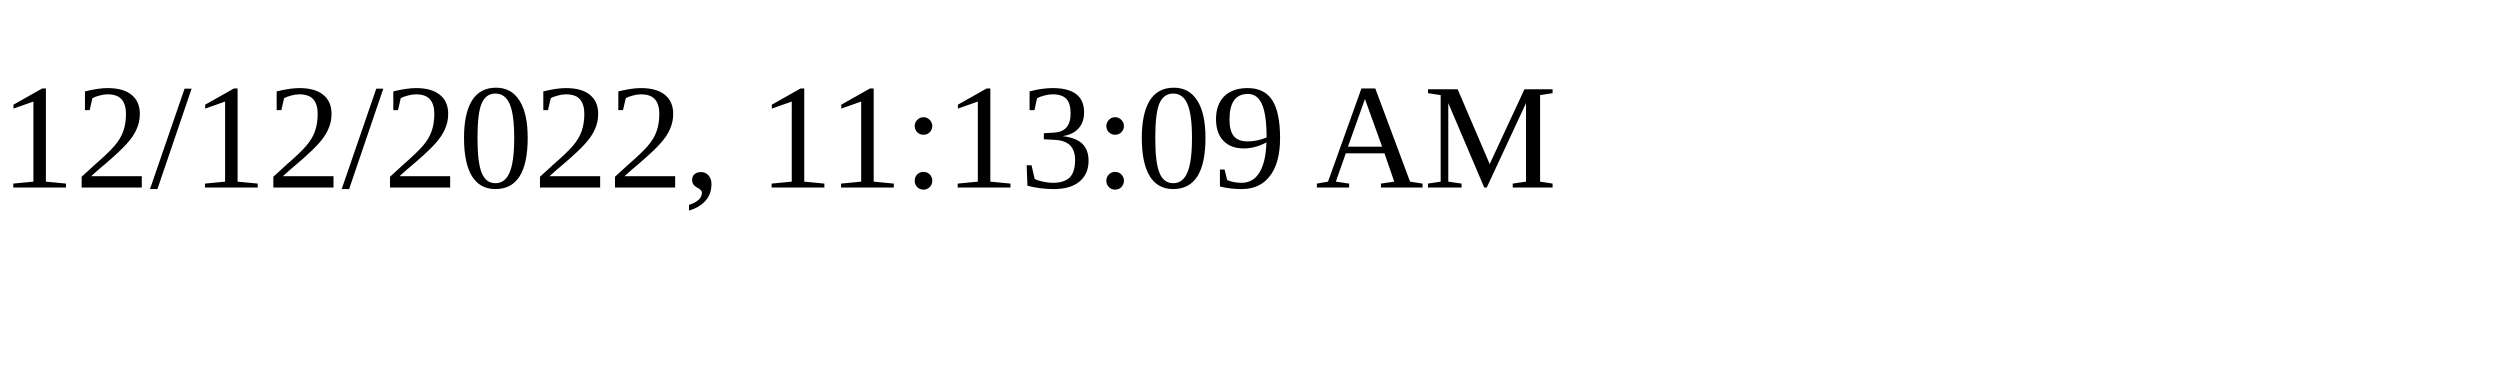
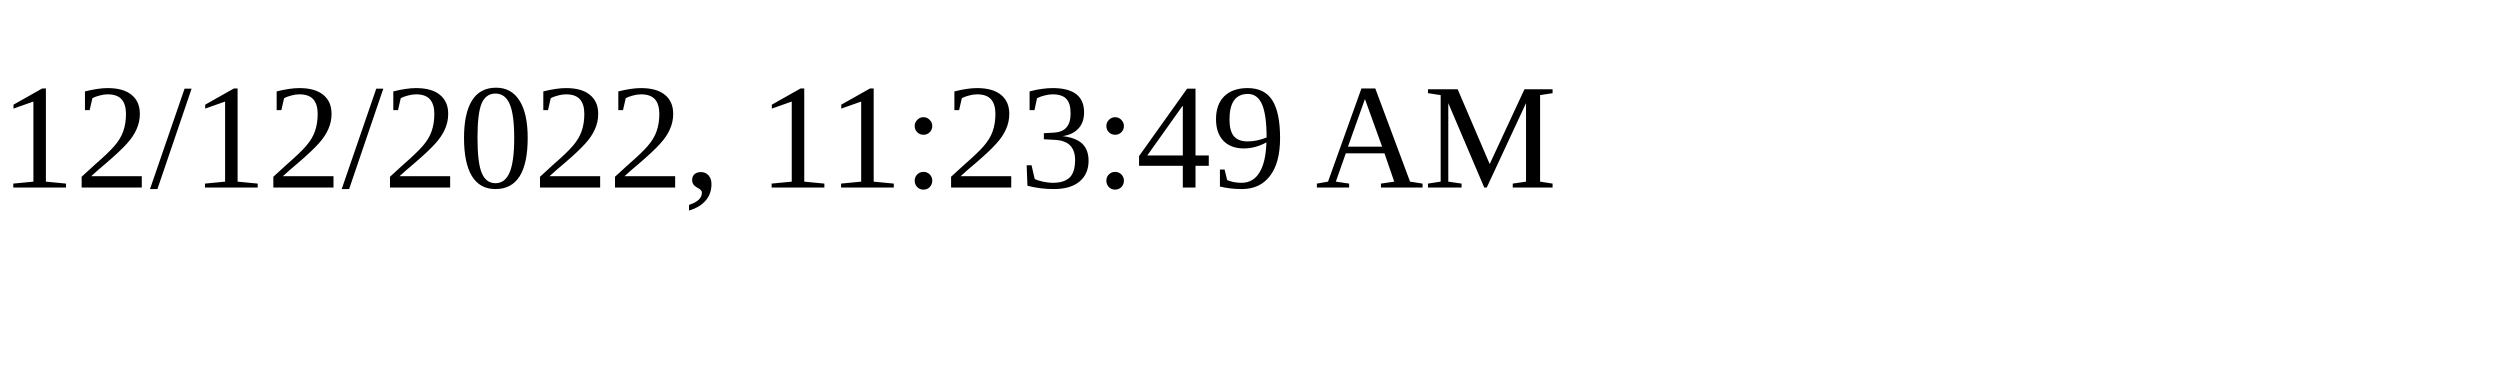
<svg xmlns="http://www.w3.org/2000/svg" height="30" width="200">
-   <text x="0" y="15">12/12/2022, 11:13:09 AM</text>
+   <text x="0" y="15">12/12/2022, 11:23:49 AM</text>
</svg>
